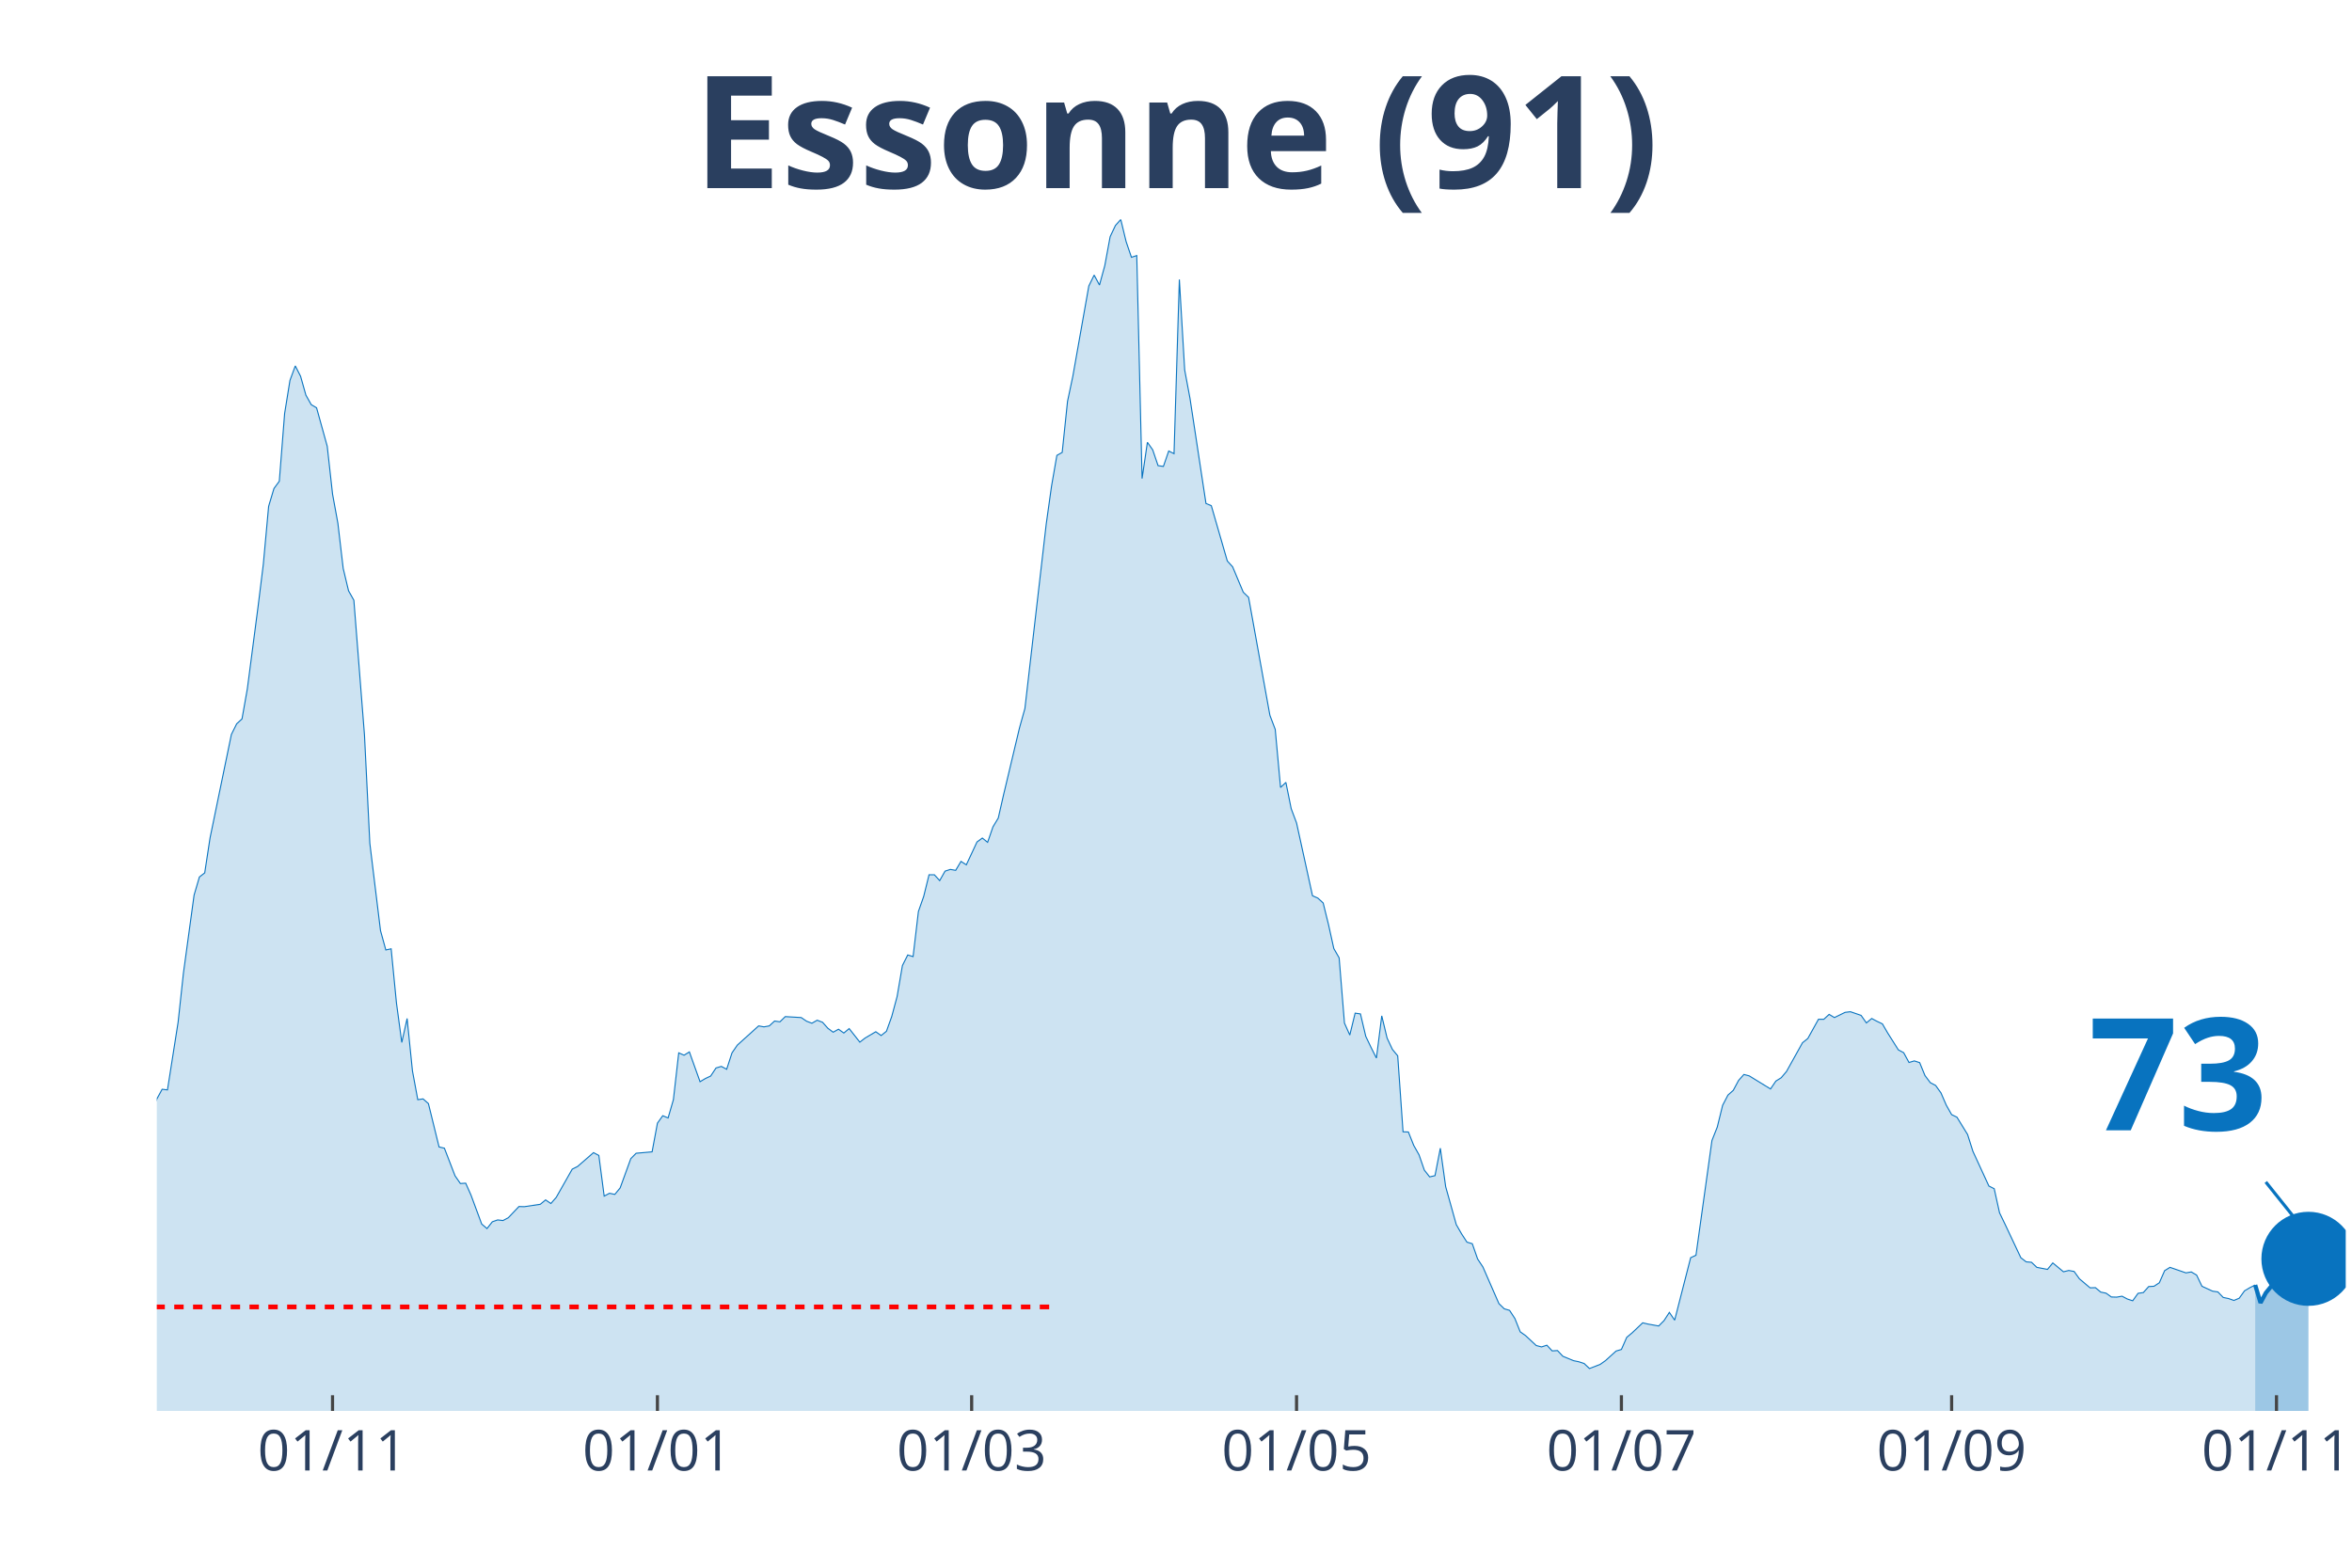
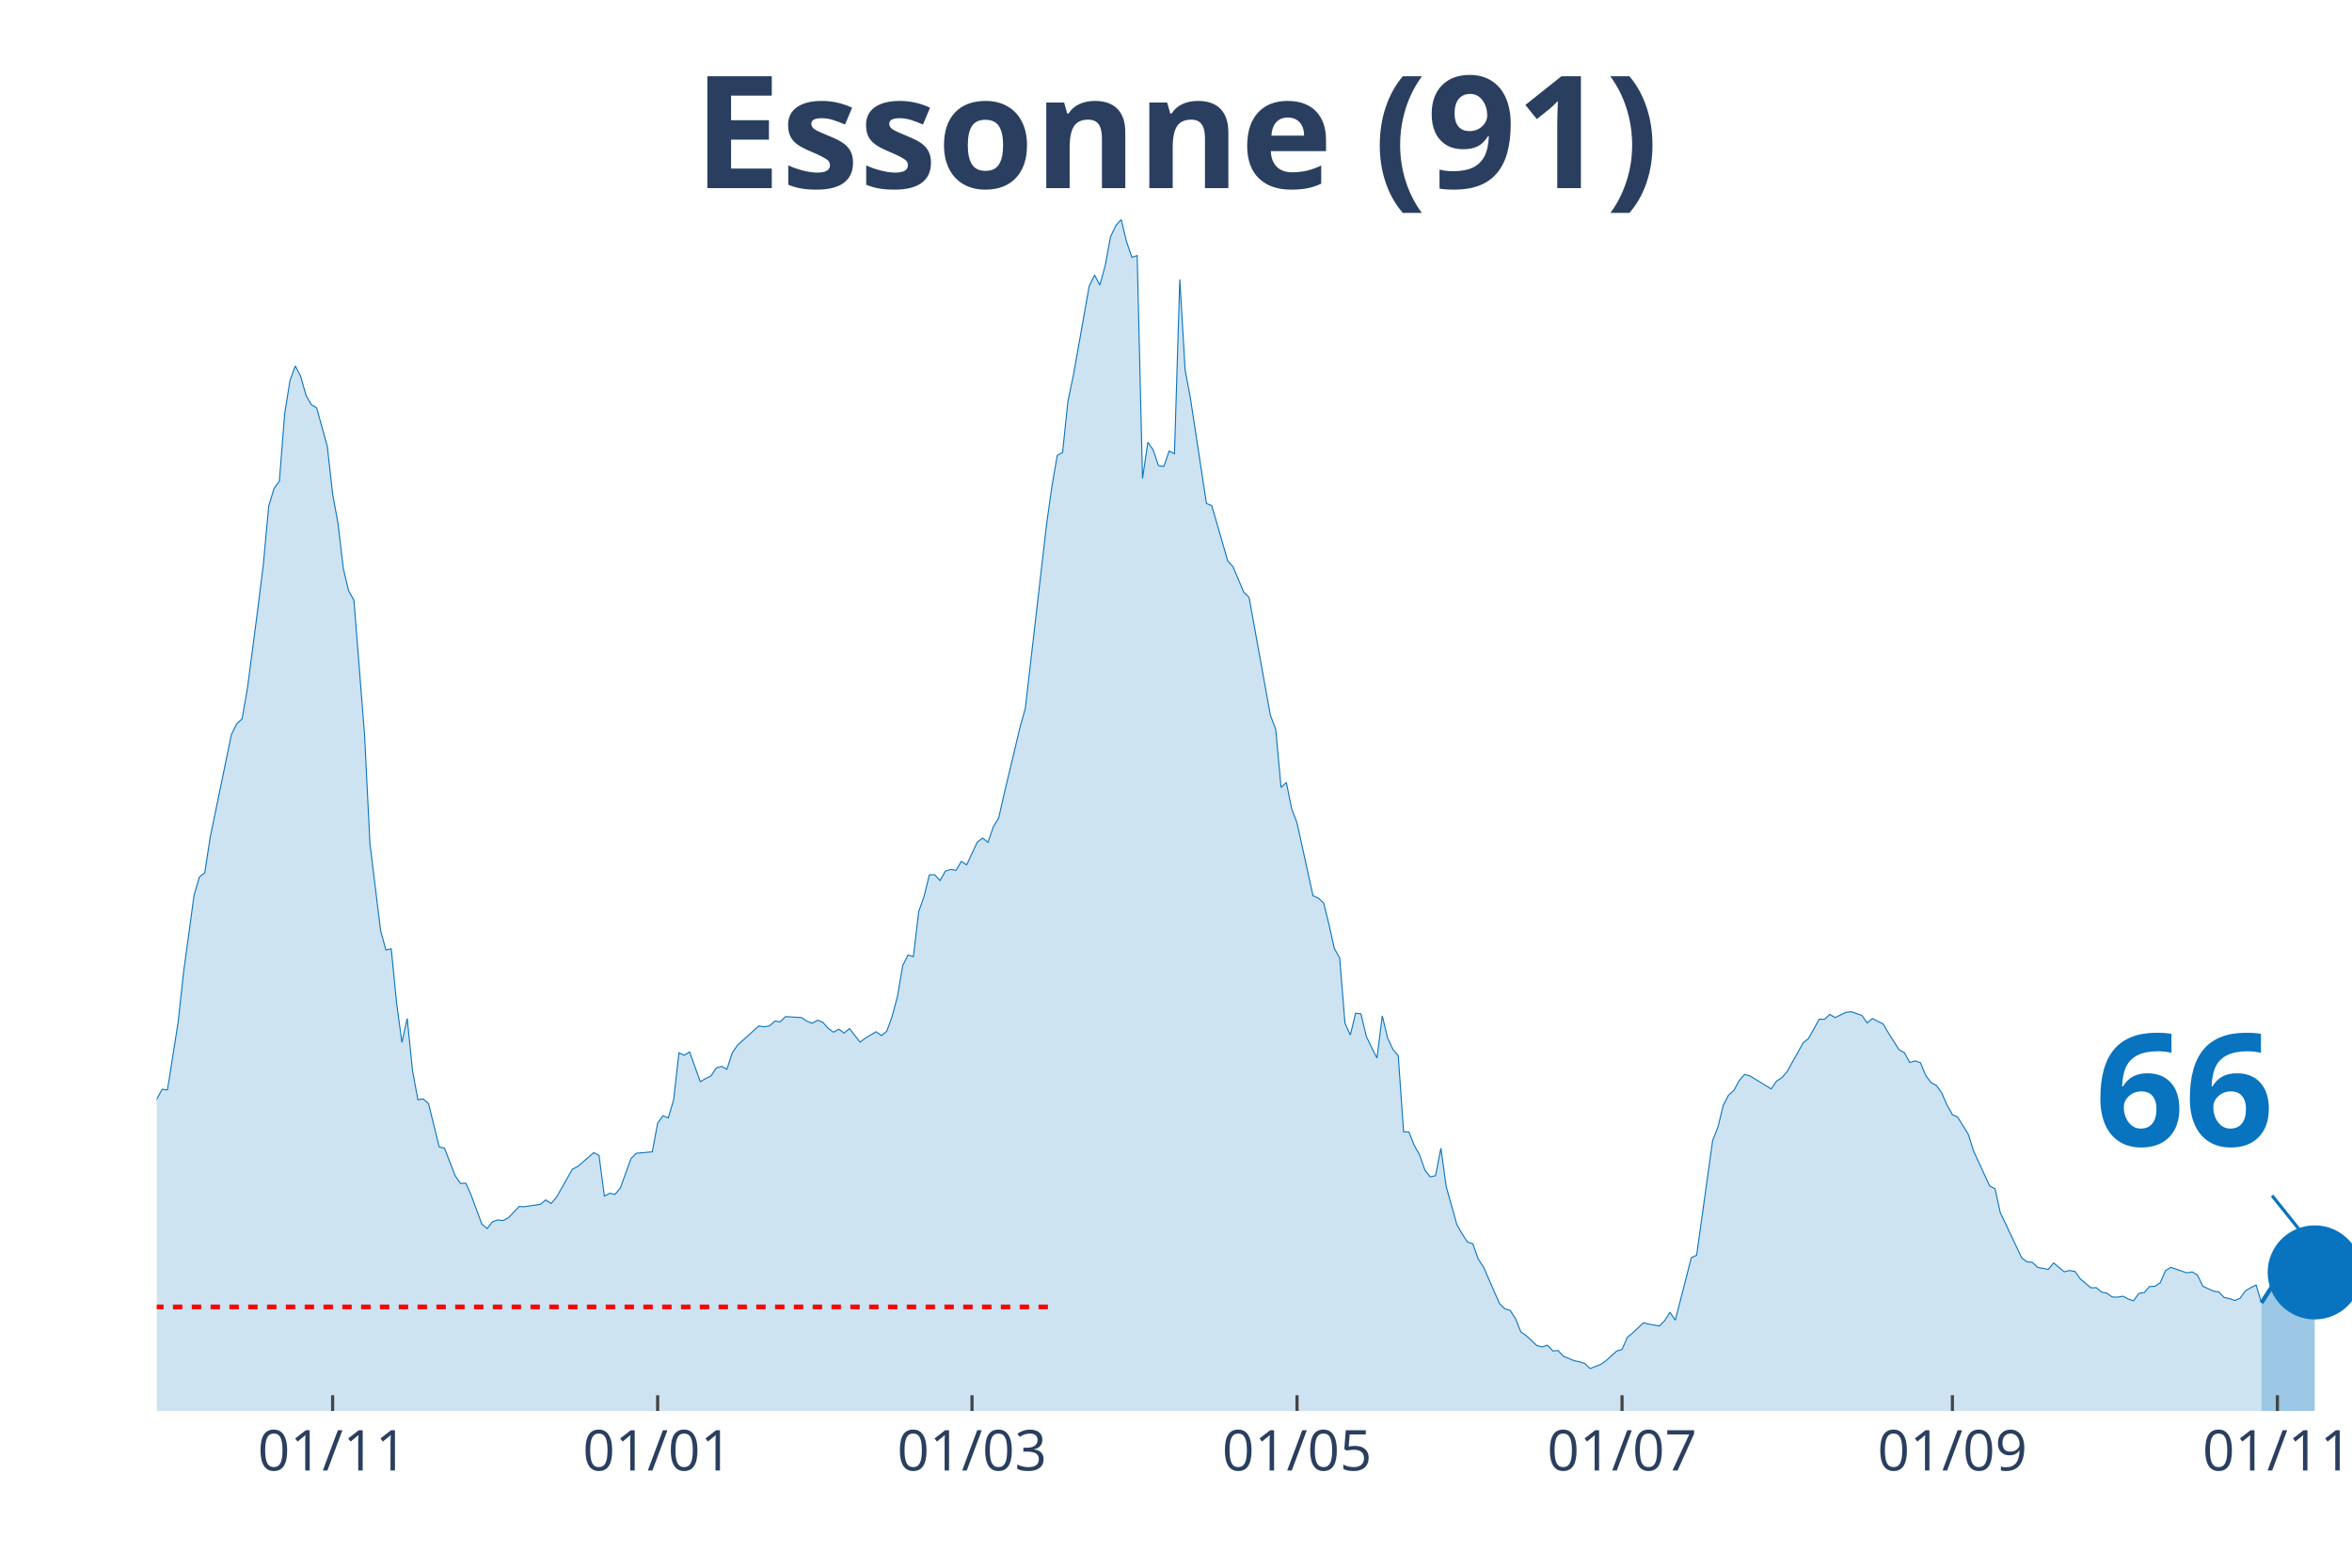
<svg xmlns="http://www.w3.org/2000/svg" class="main-svg" width="1125" height="750" style="" viewBox="0 0 750 500">
  <rect x="0" y="0" width="750" height="500" style="fill: rgb(0, 0, 0); fill-opacity: 0;" />
-   <defs id="defs-d5ba9f">
+   <defs id="defs-bd1190">
    <g class="clips">
-       <clipPath id="clipd5ba9fxyplot" class="plotclip">
-         <rect width="698" height="380" />
+       <clipPath id="clipbd1190xyplot" class="plotclip">
+         <rect width="700" height="380" />
      </clipPath>
-       <clipPath class="axesclip" id="clipd5ba9fx">
-         <rect x="50" y="0" width="698" height="500" />
+       <clipPath class="axesclip" id="clipbd1190x">
+         <rect x="50" y="0" width="700" height="500" />
      </clipPath>
-       <clipPath class="axesclip" id="clipd5ba9fy">
+       <clipPath class="axesclip" id="clipbd1190y">
        <rect x="0" y="70" width="750" height="380" />
      </clipPath>
-       <clipPath class="axesclip" id="clipd5ba9fxy">
-         <rect x="50" y="70" width="698" height="380" />
+       <clipPath class="axesclip" id="clipbd1190xy">
+         <rect x="50" y="70" width="700" height="380" />
      </clipPath>
    </g>
    <g class="gradients" />
  </defs>
  <g class="bglayer">
-     <rect class="bg" x="50" y="70" width="698" height="380" style="fill: rgb(0, 0, 0); fill-opacity: 0; stroke-width: 0;" />
+     <rect class="bg" x="50" y="70" width="700" height="380" style="fill: rgb(0, 0, 0); fill-opacity: 0; stroke-width: 0;" />
  </g>
  <g class="layer-below">
    <g class="imagelayer" />
    <g class="shapelayer" />
  </g>
  <g class="cartesianlayer">
    <g class="subplot xy">
      <g class="layer-subplot">
        <g class="shapelayer" />
        <g class="imagelayer" />
      </g>
      <g class="gridlayer">
        <g class="x">
-           <path class="xgrid crisp" transform="translate(106.04,0)" d="M0,70v380" style="stroke: rgb(255, 255, 255); stroke-opacity: 1; stroke-width: 1px;" />
-           <path class="xgrid crisp" transform="translate(209.64,0)" d="M0,70v380" style="stroke: rgb(255, 255, 255); stroke-opacity: 1; stroke-width: 1px;" />
-           <path class="xgrid crisp" transform="translate(309.84,0)" d="M0,70v380" style="stroke: rgb(255, 255, 255); stroke-opacity: 1; stroke-width: 1px;" />
-           <path class="xgrid crisp" transform="translate(413.44,0)" d="M0,70v380" style="stroke: rgb(255, 255, 255); stroke-opacity: 1; stroke-width: 1px;" />
-           <path class="xgrid crisp" transform="translate(517.03,0)" d="M0,70v380" style="stroke: rgb(255, 255, 255); stroke-opacity: 1; stroke-width: 1px;" />
-           <path class="xgrid crisp" transform="translate(622.33,0)" d="M0,70v380" style="stroke: rgb(255, 255, 255); stroke-opacity: 1; stroke-width: 1px;" />
-           <path class="xgrid crisp" transform="translate(725.92,0)" d="M0,70v380" style="stroke: rgb(255, 255, 255); stroke-opacity: 1; stroke-width: 1px;" />
+           <path class="xgrid crisp" transform="translate(106.07,0)" d="M0,70v380" style="stroke: rgb(255, 255, 255); stroke-opacity: 1; stroke-width: 1px;" />
+           <path class="xgrid crisp" transform="translate(209.71,0)" d="M0,70v380" style="stroke: rgb(255, 255, 255); stroke-opacity: 1; stroke-width: 1px;" />
+           <path class="xgrid crisp" transform="translate(309.95,0)" d="M0,70v380" style="stroke: rgb(255, 255, 255); stroke-opacity: 1; stroke-width: 1px;" />
+           <path class="xgrid crisp" transform="translate(413.59,0)" d="M0,70v380" style="stroke: rgb(255, 255, 255); stroke-opacity: 1; stroke-width: 1px;" />
+           <path class="xgrid crisp" transform="translate(517.23,0)" d="M0,70v380" style="stroke: rgb(255, 255, 255); stroke-opacity: 1; stroke-width: 1px;" />
+           <path class="xgrid crisp" transform="translate(622.57,0)" d="M0,70v380" style="stroke: rgb(255, 255, 255); stroke-opacity: 1; stroke-width: 1px;" />
+           <path class="xgrid crisp" transform="translate(726.21,0)" d="M0,70v380" style="stroke: rgb(255, 255, 255); stroke-opacity: 1; stroke-width: 1px;" />
        </g>
        <g class="y" />
      </g>
      <g class="zerolinelayer" />
      <path class="xlines-below" />
      <path class="ylines-below" />
      <g class="overlines-below" />
      <g class="xaxislayer-below" />
      <g class="yaxislayer-below" />
      <g class="overaxes-below" />
-       <g class="plot" transform="translate(50, 70)" clip-path="url('#clipd5ba9fxyplot')">
+       <g class="plot" transform="translate(50, 70)" clip-path="url('#clipbd1190xyplot')">
        <g class="scatterlayer mlayer">
-           <g class="trace scatter trace7a4dd5" style="stroke-miterlimit: 2;">
+           <g class="trace scatter trace85b60d" style="stroke-miterlimit: 2;">
            <g class="fills">
              <g>
-                 <path class="js-fill" d="M669.13,380L-230.97,380L-230.97,371.56L-217.38,376.18L-215.68,375.58L-202.1,376.63L-200.4,375.93L-156.24,376.53L-154.55,374.22L-134.17,375.78L-132.47,375.38L-125.67,373.26L-123.98,371.46L-101.9,364.82L-100.2,363.31L-88.31,358.89L-86.61,358.08L-83.22,355.82L-81.52,356.02L-76.42,354.67L-74.73,352.81L-67.93,350.95L-66.23,347.08L-57.74,334.36L-56.04,334.36L-47.55,325.66L-45.85,324.91L-44.16,325.01L-42.46,323.15L-39.06,320.13L-37.36,316.01L-35.66,313.5L-33.97,313.8L-32.27,313.5L-30.57,311.34L-27.17,307.82L-25.47,308.78L-22.08,303.85L-20.38,303.95L-15.28,290.13L-13.59,287.26L-11.89,289.37L-10.19,288.72L-8.49,288.72L-6.79,290.58L-5.09,289.93L-3.4,292.64L-1.7,288.87L0,280.53L1.7,277.41L3.4,277.61L6.79,256.05L8.49,240.37L11.89,215.48L13.59,209.7L15.28,208.4L16.98,197.24L23.78,164.26L25.47,160.85L27.17,159.29L28.87,149.69L32.27,123.65L33.97,109.93L35.66,91.48L37.36,85.8L39.06,83.49L40.76,61.88L42.46,51.32L44.16,46.7L45.85,50.01L47.55,56.04L49.25,59.06L50.95,60.07L54.35,72.33L56.04,87.56L57.74,96.86L59.44,111.29L61.14,118.42L62.84,121.44L66.23,164.52L67.93,198.95L71.33,226.79L73.03,232.98L74.73,232.62L76.42,249.87L78.12,262.48L79.82,254.84L81.52,271.53L83.22,280.73L84.91,280.48L86.61,281.98L90.01,295.81L91.71,296.21L95.1,305.01L96.8,307.47L98.5,307.37L100.2,311.19L103.6,320.39L105.29,321.84L106.99,319.68L108.69,319.08L110.39,319.28L112.09,318.38L115.48,314.81L117.18,314.86L122.28,314.1L123.98,312.7L125.67,313.85L127.37,311.89L132.47,302.89L134.17,302.04L139.26,297.62L140.96,298.52L142.66,311.49L144.36,310.58L146.05,310.94L147.75,308.88L151.15,299.53L152.85,297.82L157.94,297.37L159.64,288.22L161.34,285.85L163.04,286.56L164.73,280.73L166.43,265.8L168.13,266.55L169.83,265.5L173.23,275L174.92,273.99L176.62,273.19L178.32,270.62L180.02,270.12L181.72,271.03L183.42,265.8L185.11,263.34L191.91,257.2L193.61,257.51L195.3,257.2L197,255.65L198.7,255.9L200.4,254.24L205.49,254.54L207.19,255.7L208.89,256.35L210.59,255.39L212.29,256.05L213.99,257.96L215.68,259.21L217.38,258.26L219.08,259.47L220.78,258.06L224.18,262.38L225.87,261.07L229.27,259.06L230.97,260.27L232.67,258.91L234.36,254.19L236.06,247.85L237.76,237.95L239.46,234.58L241.16,235.09L242.86,220.71L244.55,215.89L246.25,209L247.95,209L249.65,210.86L251.35,207.84L253.05,207.29L254.74,207.59L256.44,204.73L258.14,205.83L261.54,198.54L263.24,197.29L264.93,198.65L266.63,193.72L268.33,190.9L270.03,183.42L275.12,162.05L276.82,155.97L283.62,97.11L285.31,85.05L287.01,75.25L288.71,74.29L290.41,58.01L292.11,49.96L297.2,21.21L298.9,17.74L300.6,20.91L302.3,14.68L304,5.48L305.69,1.91L307.39,0L309.09,7.04L310.79,12.06L312.49,11.51L314.18,82.63L315.88,71.07L317.58,73.49L319.28,78.51L320.98,78.76L322.68,73.84L324.37,74.69L326.07,19.15L327.77,48L329.47,57.1L334.56,90.58L336.26,91.28L341.36,108.92L343.06,110.78L346.45,118.88L348.15,120.53L354.94,158.13L356.64,162.61L358.34,181.15L360.04,179.54L361.74,187.94L363.44,192.46L368.53,215.69L370.23,216.44L371.93,218L373.63,224.88L375.32,232.52L377.02,235.49L378.72,256.3L380.42,260.12L382.12,253.13L383.82,253.38L385.51,260.52L387.21,264.09L388.91,267.46L390.61,253.99L392.31,261.07L394,264.69L395.7,266.75L397.4,290.98L399.1,291.03L400.8,295.3L402.5,298.32L404.19,303.2L405.89,305.36L407.59,304.96L409.29,296.21L410.99,308.47L414.38,320.59L416.08,323.55L417.78,326.17L419.48,326.67L421.18,331.54L422.88,334.11L427.97,345.77L429.67,347.43L431.37,347.93L433.07,350.54L434.76,354.77L436.46,355.97L439.86,359.14L441.56,359.59L443.26,359.04L444.95,360.85L446.65,360.75L448.35,362.56L451.75,363.97L453.45,364.32L455.14,364.87L456.84,366.48L460.24,365.17L461.94,363.97L465.33,360.9L467.03,360.4L468.73,356.53L470.43,355.12L473.82,351.9L475.52,352.3L478.92,352.91L480.62,351.2L482.32,348.58L484.01,351.05L489.11,331.14L490.81,330.34L495.9,293.75L497.6,289.47L499.3,282.54L501,279.27L502.7,277.76L504.39,274.6L506.09,272.69L507.79,273.14L514.58,277.31L516.28,274.8L517.98,273.74L519.68,271.73L524.77,262.58L526.47,261.22L529.87,255.09L531.57,255.09L533.27,253.53L534.96,254.54L538.36,252.88L540.06,252.68L543.45,253.84L545.15,256.25L546.85,254.84L548.55,255.75L550.25,256.55L551.95,259.47L555.34,264.84L557.04,265.75L558.74,268.87L560.44,268.36L562.14,268.92L563.83,273.04L565.53,275.3L567.23,276.2L568.93,278.57L570.63,282.49L572.33,285.5L574.02,286.31L577.42,291.84L579.12,297.21L584.21,308.27L585.91,309.13L587.61,316.82L589.31,320.34L594.4,331.14L596.1,332.45L597.8,332.6L599.5,334.21L602.9,334.86L604.59,332.8L607.99,335.62L609.69,335.21L611.39,335.52L613.09,337.88L616.48,340.74L618.18,340.69L619.88,342.1L621.58,342.45L623.27,343.66L624.97,343.71L626.67,343.41L628.37,344.31L630.07,344.87L631.77,342.5L633.46,342.25L635.16,340.34L636.86,340.24L638.56,339.13L640.26,335.26L641.96,334.21L647.05,335.97L648.75,335.67L650.45,336.67L652.15,340.24L655.54,341.8L657.24,342.05L658.94,343.81L660.64,344.16L662.34,344.76L664.03,344.06L665.73,341.7L667.43,340.69L669.13,339.84" style="fill: rgb(8, 115, 191); fill-opacity: 0.2; stroke-width: 0;" />
+                 <path class="js-fill" d="M671.12,380L-231.07,380L-231.07,371.56L-217.48,376.18L-215.78,375.58L-202.18,376.63L-200.49,375.93L-156.31,376.53L-154.61,374.22L-134.22,375.78L-132.52,375.38L-125.73,373.26L-124.03,371.46L-101.94,364.82L-100.24,363.31L-88.35,358.89L-86.65,358.08L-83.25,355.82L-81.55,356.02L-76.46,354.67L-74.76,352.81L-67.96,350.95L-66.26,347.08L-57.77,334.36L-56.07,334.36L-47.57,325.66L-45.87,324.91L-44.17,325.01L-42.48,323.15L-39.08,320.13L-37.38,316.01L-35.68,313.5L-33.98,313.8L-32.28,313.5L-30.58,311.34L-27.18,307.82L-25.49,308.78L-22.09,303.85L-20.39,303.95L-15.29,290.13L-13.59,287.26L-11.89,289.37L-10.19,288.72L-8.5,288.72L-6.8,290.58L-5.1,289.93L-3.4,292.64L-1.7,288.87L0,280.53L1.7,277.41L3.4,277.61L6.8,256.05L8.5,240.37L11.89,215.48L13.59,209.7L15.29,208.4L16.99,197.24L23.79,164.26L25.49,160.85L27.18,159.29L28.88,149.69L32.28,123.65L33.98,109.93L35.68,91.48L37.38,85.8L39.08,83.49L40.78,61.88L42.48,51.32L44.17,46.7L45.87,50.01L47.57,56.04L49.27,59.06L50.97,60.07L54.37,72.33L56.07,87.56L57.77,96.86L59.47,111.29L61.17,118.42L62.86,121.44L66.26,164.52L67.96,198.95L71.36,226.79L73.06,232.98L74.76,232.62L76.46,249.87L78.16,262.48L79.85,254.84L81.55,271.53L83.25,280.73L84.95,280.48L86.65,281.98L90.05,295.81L91.75,296.21L95.15,305.01L96.84,307.47L98.54,307.37L100.24,311.19L103.64,320.39L105.34,321.84L107.04,319.68L108.74,319.08L110.44,319.28L112.14,318.38L115.53,314.81L117.23,314.86L122.33,314.1L124.03,312.7L125.73,313.85L127.43,311.89L132.52,302.89L134.22,302.04L139.32,297.62L141.02,298.52L142.72,311.49L144.42,310.58L146.12,310.94L147.82,308.88L151.21,299.53L152.91,297.82L158.01,297.37L159.71,288.22L161.41,285.85L163.11,286.56L164.81,280.73L166.5,265.8L168.2,266.55L169.9,265.5L173.3,275L175,273.99L176.7,273.19L178.4,270.62L180.1,270.12L181.8,271.03L183.5,265.8L185.19,263.34L191.99,257.2L193.69,257.51L195.39,257.2L197.09,255.65L198.79,255.9L200.49,254.24L205.58,254.54L207.28,255.7L208.98,256.35L210.68,255.39L212.38,256.05L214.08,257.96L215.78,259.21L217.48,258.26L219.17,259.47L220.87,258.06L224.27,262.38L225.97,261.07L229.37,259.06L231.07,260.27L232.77,258.91L234.47,254.19L236.17,247.85L237.86,237.95L239.56,234.58L241.26,235.09L242.96,220.71L244.66,215.89L246.36,209L248.06,209L249.76,210.86L251.46,207.84L253.16,207.29L254.85,207.59L256.55,204.73L258.25,205.83L261.65,198.54L263.35,197.29L265.05,198.65L266.75,193.72L268.45,190.9L270.15,183.42L275.24,162.05L276.94,155.97L283.74,97.11L285.44,85.05L287.14,75.25L288.83,74.29L290.53,58.01L292.23,49.96L297.33,21.21L299.03,17.74L300.73,20.91L302.43,14.68L304.13,5.48L305.83,1.91L307.52,0L309.22,7.04L310.92,12.06L312.62,11.51L314.32,82.63L316.02,71.07L317.72,73.49L319.42,78.51L321.12,78.76L322.82,73.84L324.51,74.69L326.21,19.15L327.91,48L329.61,57.1L334.71,90.58L336.41,91.28L341.5,108.92L343.2,110.78L346.6,118.88L348.3,120.53L355.1,158.13L356.8,162.61L358.5,181.15L360.19,179.54L361.89,187.94L363.59,192.46L368.69,215.69L370.39,216.44L372.09,218L373.79,224.88L375.49,232.52L377.18,235.49L378.88,256.3L380.58,260.12L382.28,253.13L383.98,253.38L385.68,260.52L387.38,264.09L389.08,267.46L390.78,253.99L392.48,261.07L394.17,264.69L395.87,266.75L397.57,290.98L399.27,291.03L400.97,295.3L402.67,298.32L404.37,303.2L406.07,305.36L407.77,304.96L409.47,296.21L411.17,308.47L414.56,320.59L416.26,323.55L417.96,326.17L419.66,326.67L421.36,331.54L423.06,334.11L428.16,345.77L429.85,347.43L431.55,347.93L433.25,350.54L434.95,354.77L436.65,355.97L440.05,359.14L441.75,359.59L443.45,359.04L445.15,360.85L446.84,360.75L448.54,362.56L451.94,363.97L453.64,364.32L455.34,364.87L457.04,366.48L460.44,365.17L462.14,363.97L465.53,360.9L467.23,360.4L468.93,356.53L470.63,355.12L474.03,351.9L475.73,352.3L479.13,352.91L480.83,351.2L482.52,348.58L484.22,351.05L489.32,331.14L491.02,330.34L496.12,293.75L497.82,289.47L499.51,282.54L501.21,279.27L502.91,277.76L504.61,274.6L506.31,272.69L508.01,273.14L514.81,277.31L516.5,274.8L518.2,273.74L519.9,271.73L525,262.58L526.7,261.22L530.1,255.09L531.8,255.09L533.5,253.53L535.19,254.54L538.59,252.88L540.29,252.68L543.69,253.84L545.39,256.25L547.09,254.84L548.79,255.75L550.49,256.55L552.18,259.47L555.58,264.84L557.28,265.75L558.98,268.87L560.68,268.36L562.38,268.92L564.08,273.04L565.78,275.3L567.48,276.2L569.17,278.57L570.87,282.49L572.57,285.5L574.27,286.31L577.67,291.84L579.37,297.21L584.47,308.27L586.17,309.13L587.86,316.82L589.56,320.34L594.66,331.14L596.36,332.45L598.06,332.6L599.76,334.21L603.16,334.86L604.85,332.8L608.25,335.62L609.95,335.21L611.65,335.52L613.35,337.88L616.75,340.74L618.45,340.69L620.15,342.1L621.84,342.45L623.54,343.66L625.24,343.71L626.94,343.41L628.64,344.31L630.34,344.87L632.04,342.5L633.74,342.25L635.44,340.34L637.14,340.24L638.83,339.13L640.53,335.26L642.23,334.21L647.33,335.97L649.03,335.67L650.73,336.67L652.43,340.24L655.83,341.8L657.52,342.05L659.22,343.81L660.92,344.16L662.62,344.76L664.32,344.06L666.02,341.7L667.72,340.69L669.42,339.84L671.12,345.52" style="fill: rgb(8, 115, 191); fill-opacity: 0.2; stroke-width: 0;" />
              </g>
            </g>
            <g class="errorbars" />
            <g class="lines">
-               <path class="js-line" d="M-230.97,371.56L-217.38,376.18L-215.68,375.58L-202.1,376.63L-200.4,375.93L-156.24,376.53L-154.55,374.22L-134.17,375.78L-132.47,375.38L-125.67,373.26L-123.98,371.46L-101.9,364.82L-100.2,363.31L-88.31,358.89L-86.61,358.08L-83.22,355.82L-81.52,356.02L-76.42,354.67L-74.73,352.81L-67.93,350.95L-66.23,347.08L-57.74,334.36L-56.04,334.36L-47.55,325.66L-45.85,324.91L-44.16,325.01L-42.46,323.15L-39.06,320.13L-37.36,316.01L-35.66,313.5L-33.97,313.8L-32.27,313.5L-30.57,311.34L-27.17,307.82L-25.47,308.78L-22.08,303.85L-20.38,303.95L-15.28,290.13L-13.59,287.26L-11.89,289.37L-10.19,288.72L-8.49,288.72L-6.79,290.58L-5.09,289.93L-3.4,292.64L-1.7,288.87L0,280.53L1.7,277.41L3.4,277.61L6.79,256.05L8.49,240.37L11.89,215.48L13.59,209.7L15.28,208.4L16.98,197.24L23.78,164.26L25.47,160.85L27.17,159.29L28.87,149.69L32.27,123.65L33.97,109.93L35.66,91.48L37.36,85.8L39.06,83.49L40.76,61.88L42.46,51.32L44.16,46.7L45.85,50.01L47.55,56.04L49.25,59.06L50.95,60.07L54.35,72.33L56.04,87.56L57.74,96.86L59.44,111.29L61.14,118.42L62.84,121.44L66.23,164.52L67.93,198.95L71.33,226.79L73.03,232.98L74.73,232.62L76.42,249.87L78.12,262.48L79.82,254.84L81.52,271.53L83.22,280.73L84.91,280.48L86.61,281.98L90.01,295.81L91.71,296.21L95.1,305.01L96.8,307.47L98.5,307.37L100.2,311.19L103.6,320.39L105.29,321.84L106.99,319.68L108.69,319.08L110.39,319.28L112.09,318.38L115.48,314.81L117.18,314.86L122.28,314.1L123.98,312.7L125.67,313.85L127.37,311.89L132.47,302.89L134.17,302.04L139.26,297.62L140.96,298.52L142.66,311.49L144.36,310.58L146.05,310.94L147.75,308.88L151.15,299.53L152.85,297.82L157.94,297.37L159.64,288.22L161.34,285.85L163.04,286.56L164.73,280.73L166.43,265.8L168.13,266.55L169.83,265.5L173.23,275L174.92,273.99L176.62,273.19L178.32,270.62L180.02,270.12L181.72,271.03L183.42,265.8L185.11,263.34L191.91,257.2L193.61,257.51L195.3,257.2L197,255.65L198.7,255.9L200.4,254.24L205.49,254.54L207.19,255.7L208.89,256.35L210.59,255.39L212.29,256.05L213.99,257.96L215.68,259.21L217.38,258.26L219.08,259.47L220.78,258.06L224.18,262.38L225.87,261.07L229.27,259.06L230.97,260.27L232.67,258.91L234.36,254.19L236.06,247.85L237.76,237.95L239.46,234.58L241.16,235.09L242.86,220.71L244.55,215.89L246.25,209L247.95,209L249.65,210.86L251.35,207.84L253.05,207.29L254.74,207.59L256.44,204.73L258.14,205.83L261.54,198.54L263.24,197.29L264.93,198.65L266.63,193.72L268.33,190.9L270.03,183.42L275.12,162.05L276.82,155.97L283.62,97.11L285.31,85.05L287.01,75.25L288.71,74.29L290.41,58.01L292.11,49.96L297.2,21.21L298.9,17.74L300.6,20.91L302.3,14.68L304,5.48L305.69,1.91L307.39,0L309.09,7.04L310.79,12.06L312.49,11.51L314.18,82.63L315.88,71.07L317.58,73.49L319.28,78.51L320.98,78.76L322.68,73.84L324.37,74.69L326.07,19.15L327.77,48L329.47,57.1L334.56,90.58L336.26,91.28L341.36,108.92L343.06,110.78L346.45,118.88L348.15,120.53L354.94,158.13L356.64,162.61L358.34,181.15L360.04,179.54L361.74,187.94L363.44,192.46L368.53,215.69L370.23,216.44L371.93,218L373.63,224.88L375.32,232.52L377.02,235.49L378.72,256.3L380.42,260.12L382.12,253.13L383.82,253.38L385.51,260.52L387.21,264.09L388.91,267.46L390.61,253.99L392.31,261.07L394,264.69L395.7,266.75L397.4,290.98L399.1,291.03L400.8,295.3L402.5,298.32L404.19,303.2L405.89,305.36L407.59,304.96L409.29,296.21L410.99,308.47L414.38,320.59L416.08,323.55L417.78,326.17L419.48,326.67L421.18,331.54L422.88,334.11L427.97,345.77L429.67,347.43L431.37,347.93L433.07,350.54L434.76,354.77L436.46,355.97L439.86,359.14L441.56,359.59L443.26,359.04L444.95,360.85L446.65,360.75L448.35,362.56L451.75,363.97L453.45,364.32L455.14,364.87L456.84,366.48L460.24,365.17L461.94,363.97L465.33,360.9L467.03,360.4L468.73,356.53L470.43,355.12L473.82,351.9L475.52,352.3L478.92,352.91L480.62,351.2L482.32,348.58L484.01,351.05L489.11,331.14L490.81,330.34L495.9,293.75L497.6,289.47L499.3,282.54L501,279.27L502.7,277.76L504.39,274.6L506.09,272.69L507.79,273.14L514.58,277.31L516.28,274.8L517.98,273.74L519.68,271.73L524.77,262.58L526.47,261.22L529.87,255.09L531.57,255.09L533.27,253.53L534.96,254.54L538.36,252.88L540.06,252.68L543.45,253.84L545.15,256.25L546.85,254.84L548.55,255.75L550.25,256.55L551.95,259.47L555.34,264.84L557.04,265.75L558.74,268.87L560.44,268.36L562.14,268.92L563.83,273.04L565.53,275.3L567.23,276.2L568.93,278.57L570.63,282.49L572.33,285.5L574.02,286.31L577.42,291.84L579.12,297.21L584.21,308.27L585.91,309.13L587.61,316.82L589.31,320.34L594.4,331.14L596.1,332.45L597.8,332.6L599.5,334.21L602.9,334.86L604.59,332.8L607.99,335.62L609.69,335.21L611.39,335.52L613.09,337.88L616.48,340.74L618.18,340.69L619.88,342.1L621.58,342.45L623.27,343.66L624.97,343.71L626.67,343.41L628.37,344.31L630.07,344.87L631.77,342.5L633.46,342.25L635.16,340.34L636.86,340.24L638.56,339.13L640.26,335.26L641.96,334.21L647.05,335.97L648.75,335.67L650.45,336.67L652.15,340.24L655.54,341.8L657.24,342.05L658.94,343.81L660.64,344.16L662.34,344.76L664.03,344.06L665.73,341.7L667.43,340.69L669.13,339.84" style="vector-effect: non-scaling-stroke; fill: none; stroke: rgb(8, 115, 191); stroke-opacity: 1; stroke-width: 0.5px; opacity: 1;" />
+               <path class="js-line" d="M-231.07,371.56L-217.48,376.18L-215.78,375.58L-202.18,376.63L-200.49,375.93L-156.31,376.53L-154.61,374.22L-134.22,375.78L-132.52,375.38L-125.73,373.26L-124.03,371.46L-101.94,364.82L-100.24,363.31L-88.35,358.89L-86.65,358.08L-83.25,355.82L-81.55,356.02L-76.46,354.67L-74.76,352.81L-67.96,350.95L-66.26,347.08L-57.77,334.36L-56.07,334.36L-47.57,325.66L-45.87,324.91L-44.17,325.01L-42.48,323.15L-39.08,320.13L-37.38,316.01L-35.68,313.5L-33.98,313.8L-32.28,313.5L-30.58,311.34L-27.18,307.82L-25.49,308.78L-22.09,303.85L-20.39,303.95L-15.29,290.13L-13.59,287.26L-11.89,289.37L-10.19,288.72L-8.5,288.72L-6.8,290.58L-5.1,289.93L-3.4,292.64L-1.7,288.87L0,280.53L1.7,277.41L3.4,277.61L6.8,256.05L8.5,240.37L11.89,215.48L13.59,209.7L15.29,208.4L16.99,197.24L23.79,164.26L25.49,160.85L27.18,159.29L28.88,149.69L32.28,123.65L33.98,109.93L35.68,91.48L37.38,85.8L39.08,83.49L40.78,61.88L42.48,51.32L44.17,46.7L45.87,50.01L47.57,56.04L49.27,59.06L50.97,60.07L54.37,72.33L56.07,87.56L57.77,96.86L59.47,111.29L61.17,118.42L62.86,121.44L66.26,164.52L67.96,198.95L71.36,226.79L73.06,232.98L74.76,232.62L76.46,249.87L78.16,262.48L79.85,254.84L81.55,271.53L83.25,280.73L84.95,280.48L86.65,281.98L90.05,295.81L91.75,296.21L95.15,305.01L96.84,307.47L98.54,307.37L100.24,311.19L103.64,320.39L105.34,321.84L107.04,319.68L108.74,319.08L110.44,319.28L112.14,318.38L115.53,314.81L117.23,314.86L122.33,314.1L124.03,312.7L125.73,313.85L127.43,311.89L132.52,302.89L134.22,302.04L139.32,297.62L141.02,298.52L142.72,311.49L144.42,310.58L146.12,310.94L147.82,308.88L151.21,299.53L152.91,297.82L158.01,297.37L159.71,288.22L161.41,285.85L163.11,286.56L164.81,280.73L166.5,265.8L168.2,266.55L169.9,265.5L173.3,275L175,273.99L176.7,273.19L178.4,270.62L180.1,270.12L181.8,271.03L183.5,265.8L185.19,263.34L191.99,257.2L193.69,257.51L195.39,257.2L197.09,255.65L198.79,255.9L200.49,254.24L205.58,254.54L207.28,255.7L208.98,256.35L210.68,255.39L212.38,256.05L214.08,257.96L215.78,259.21L217.48,258.26L219.17,259.47L220.87,258.06L224.27,262.38L225.97,261.07L229.37,259.06L231.07,260.27L232.77,258.91L234.47,254.19L236.17,247.85L237.86,237.95L239.56,234.58L241.26,235.09L242.96,220.71L244.66,215.89L246.36,209L248.06,209L249.76,210.86L251.46,207.84L253.16,207.29L254.85,207.59L256.55,204.73L258.25,205.83L261.65,198.54L263.35,197.29L265.05,198.65L266.75,193.72L268.45,190.9L270.15,183.42L275.24,162.05L276.94,155.97L283.74,97.11L285.44,85.05L287.14,75.25L288.83,74.29L290.53,58.01L292.23,49.96L297.33,21.21L299.03,17.74L300.73,20.91L302.43,14.68L304.13,5.48L305.83,1.91L307.52,0L309.22,7.04L310.92,12.06L312.62,11.51L314.32,82.63L316.02,71.07L317.72,73.49L319.42,78.51L321.12,78.76L322.82,73.84L324.51,74.69L326.21,19.15L327.91,48L329.61,57.1L334.71,90.58L336.41,91.28L341.5,108.92L343.2,110.78L346.6,118.88L348.3,120.53L355.1,158.13L356.8,162.61L358.5,181.15L360.19,179.54L361.89,187.94L363.59,192.46L368.69,215.69L370.39,216.44L372.09,218L373.79,224.88L375.49,232.52L377.18,235.49L378.88,256.3L380.58,260.12L382.28,253.13L383.98,253.38L385.68,260.52L387.38,264.09L389.08,267.46L390.78,253.99L392.48,261.07L394.17,264.69L395.87,266.75L397.57,290.98L399.27,291.03L400.97,295.3L402.67,298.32L404.37,303.2L406.07,305.36L407.77,304.96L409.47,296.21L411.17,308.47L414.56,320.59L416.26,323.55L417.96,326.17L419.66,326.67L421.36,331.54L423.06,334.11L428.16,345.77L429.85,347.43L431.55,347.93L433.25,350.54L434.95,354.77L436.65,355.97L440.05,359.14L441.75,359.59L443.45,359.04L445.15,360.85L446.84,360.75L448.54,362.56L451.94,363.97L453.64,364.32L455.34,364.87L457.04,366.48L460.44,365.17L462.14,363.97L465.53,360.9L467.23,360.4L468.93,356.53L470.63,355.12L474.03,351.9L475.73,352.3L479.13,352.91L480.83,351.2L482.52,348.58L484.22,351.05L489.32,331.14L491.02,330.34L496.12,293.75L497.82,289.47L499.51,282.54L501.21,279.27L502.91,277.76L504.61,274.6L506.31,272.69L508.01,273.14L514.81,277.31L516.5,274.8L518.2,273.74L519.9,271.73L525,262.58L526.7,261.22L530.1,255.09L531.8,255.09L533.5,253.53L535.19,254.54L538.59,252.88L540.29,252.68L543.69,253.84L545.39,256.25L547.09,254.84L548.79,255.75L550.49,256.55L552.18,259.47L555.58,264.84L557.28,265.75L558.98,268.87L560.68,268.36L562.38,268.92L564.08,273.04L565.78,275.3L567.48,276.2L569.17,278.57L570.87,282.49L572.57,285.5L574.27,286.31L577.67,291.84L579.37,297.21L584.47,308.27L586.17,309.13L587.86,316.82L589.56,320.34L594.66,331.14L596.36,332.45L598.06,332.6L599.76,334.21L603.16,334.86L604.85,332.8L608.25,335.62L609.95,335.21L611.65,335.52L613.35,337.88L616.75,340.74L618.45,340.69L620.15,342.1L621.84,342.45L623.54,343.66L625.24,343.71L626.94,343.41L628.64,344.31L630.34,344.87L632.04,342.5L633.74,342.25L635.44,340.34L637.14,340.24L638.83,339.13L640.53,335.26L642.23,334.21L647.33,335.97L649.03,335.67L650.73,336.67L652.43,340.24L655.83,341.8L657.52,342.05L659.22,343.81L660.92,344.16L662.62,344.76L664.32,344.06L666.02,341.7L667.72,340.69L669.42,339.84L671.12,345.52" style="vector-effect: non-scaling-stroke; fill: none; stroke: rgb(8, 115, 191); stroke-opacity: 1; stroke-width: 0.5px; opacity: 1;" />
            </g>
            <g class="points" />
            <g class="text" />
          </g>
-           <g class="trace scatter tracea8813d" style="stroke-miterlimit: 2;">
+           <g class="trace scatter tracecb9848" style="stroke-miterlimit: 2;">
            <g class="fills">
              <g>
-                 <path class="js-fill" d="M686.11,380L669.13,380L669.13,339.84L670.83,345.52L672.53,342.35L674.22,340.29L675.92,340.39L677.62,339.74L679.32,338.23L681.02,338.33L682.72,330.04L684.41,331.49L686.11,331.49" style="fill: rgb(8, 115, 191); fill-opacity: 0.4; stroke-width: 0;" />
+                 <path class="js-fill" d="M688.11,380L671.12,380L671.12,345.52L674.51,340.29L676.21,340.34L677.91,339.69L679.61,338.18L681.31,338.28L683.01,329.99L684.71,331.44L686.41,331.44L688.11,335.82" style="fill: rgb(8, 115, 191); fill-opacity: 0.4; stroke-width: 0;" />
              </g>
            </g>
            <g class="errorbars" />
            <g class="lines">
-               <path class="js-line" d="M669.13,339.84L670.83,345.52L672.53,342.35L674.22,340.29L675.92,340.39L677.62,339.74L679.32,338.23L681.02,338.33L682.72,330.04L684.41,331.49L686.11,331.49" style="vector-effect: non-scaling-stroke; fill: none; stroke: rgb(8, 115, 191); stroke-opacity: 1; stroke-width: 2px; opacity: 1;" />
+               <path class="js-line" d="M671.12,345.52L674.51,340.29L676.21,340.34L677.91,339.69L679.61,338.18L681.31,338.28L683.01,329.99L684.71,331.44L686.41,331.44L688.11,335.82" style="vector-effect: non-scaling-stroke; fill: none; stroke: rgb(8, 115, 191); stroke-opacity: 1; stroke-width: 2px; opacity: 1;" />
            </g>
            <g class="points" />
            <g class="text" />
          </g>
-           <g class="trace scatter traceb8b9ef" style="stroke-miterlimit: 2; opacity: 1;">
+           <g class="trace scatter trace263ec8" style="stroke-miterlimit: 2; opacity: 1;">
            <g class="fills" />
            <g class="errorbars" />
            <g class="lines" />
            <g class="points">
-               <path class="point" transform="translate(686.11,331.49)" d="M15,0A15,15 0 1,1 0,-15A15,15 0 0,1 15,0Z" style="opacity: 1; stroke-width: 0px; fill: rgb(8, 115, 191); fill-opacity: 1;" />
+               <path class="point" transform="translate(688.11,335.82)" d="M15,0A15,15 0 1,1 0,-15A15,15 0 0,1 15,0Z" style="opacity: 1; stroke-width: 0px; fill: rgb(8, 115, 191); fill-opacity: 1;" />
            </g>
            <g class="text" />
          </g>
        </g>
      </g>
      <g class="overplot" />
      <path class="xlines-above crisp" style="fill: none; stroke-width: 1px; stroke: rgb(0, 0, 0); stroke-opacity: 0;" d="" />
      <path class="ylines-above crisp" style="fill: none;" d="M0,0" />
      <g class="overlines-above" />
      <g class="xaxislayer-above">
-         <path class="xtick ticks crisp" d="M0,450v-5" transform="translate(106.04,0)" style="stroke: rgb(68, 68, 68); stroke-opacity: 1; stroke-width: 1px;" />
-         <path class="xtick ticks crisp" d="M0,450v-5" transform="translate(209.64,0)" style="stroke: rgb(68, 68, 68); stroke-opacity: 1; stroke-width: 1px;" />
-         <path class="xtick ticks crisp" d="M0,450v-5" transform="translate(309.84,0)" style="stroke: rgb(68, 68, 68); stroke-opacity: 1; stroke-width: 1px;" />
-         <path class="xtick ticks crisp" d="M0,450v-5" transform="translate(413.44,0)" style="stroke: rgb(68, 68, 68); stroke-opacity: 1; stroke-width: 1px;" />
-         <path class="xtick ticks crisp" d="M0,450v-5" transform="translate(517.03,0)" style="stroke: rgb(68, 68, 68); stroke-opacity: 1; stroke-width: 1px;" />
-         <path class="xtick ticks crisp" d="M0,450v-5" transform="translate(622.33,0)" style="stroke: rgb(68, 68, 68); stroke-opacity: 1; stroke-width: 1px;" />
-         <path class="xtick ticks crisp" d="M0,450v-5" transform="translate(725.92,0)" style="stroke: rgb(68, 68, 68); stroke-opacity: 1; stroke-width: 1px;" />
+         <path class="xtick ticks crisp" d="M0,450v-5" transform="translate(106.07,0)" style="stroke: rgb(68, 68, 68); stroke-opacity: 1; stroke-width: 1px;" />
+         <path class="xtick ticks crisp" d="M0,450v-5" transform="translate(209.71,0)" style="stroke: rgb(68, 68, 68); stroke-opacity: 1; stroke-width: 1px;" />
+         <path class="xtick ticks crisp" d="M0,450v-5" transform="translate(309.95,0)" style="stroke: rgb(68, 68, 68); stroke-opacity: 1; stroke-width: 1px;" />
+         <path class="xtick ticks crisp" d="M0,450v-5" transform="translate(413.59,0)" style="stroke: rgb(68, 68, 68); stroke-opacity: 1; stroke-width: 1px;" />
+         <path class="xtick ticks crisp" d="M0,450v-5" transform="translate(517.23,0)" style="stroke: rgb(68, 68, 68); stroke-opacity: 1; stroke-width: 1px;" />
+         <path class="xtick ticks crisp" d="M0,450v-5" transform="translate(622.57,0)" style="stroke: rgb(68, 68, 68); stroke-opacity: 1; stroke-width: 1px;" />
+         <path class="xtick ticks crisp" d="M0,450v-5" transform="translate(726.21,0)" style="stroke: rgb(68, 68, 68); stroke-opacity: 1; stroke-width: 1px;" />
        <g class="xtick">
-           <text text-anchor="middle" x="0" y="469" transform="translate(106.04,0)" style="font-family: 'Open Sans', verdana, arial, sans-serif; font-size: 18px; fill: rgb(42, 63, 95); fill-opacity: 1; white-space: pre;">01/11</text>
+           <text text-anchor="middle" x="0" y="469" transform="translate(106.07,0)" style="font-family: 'Open Sans', verdana, arial, sans-serif; font-size: 18px; fill: rgb(42, 63, 95); fill-opacity: 1; white-space: pre;">01/11</text>
        </g>
        <g class="xtick">
-           <text text-anchor="middle" x="0" y="469" transform="translate(209.64,0)" style="font-family: 'Open Sans', verdana, arial, sans-serif; font-size: 18px; fill: rgb(42, 63, 95); fill-opacity: 1; white-space: pre;">01/01</text>
+           <text text-anchor="middle" x="0" y="469" transform="translate(209.71,0)" style="font-family: 'Open Sans', verdana, arial, sans-serif; font-size: 18px; fill: rgb(42, 63, 95); fill-opacity: 1; white-space: pre;">01/01</text>
        </g>
        <g class="xtick">
-           <text text-anchor="middle" x="0" y="469" transform="translate(309.84,0)" style="font-family: 'Open Sans', verdana, arial, sans-serif; font-size: 18px; fill: rgb(42, 63, 95); fill-opacity: 1; white-space: pre;">01/03</text>
+           <text text-anchor="middle" x="0" y="469" transform="translate(309.95,0)" style="font-family: 'Open Sans', verdana, arial, sans-serif; font-size: 18px; fill: rgb(42, 63, 95); fill-opacity: 1; white-space: pre;">01/03</text>
        </g>
        <g class="xtick">
-           <text text-anchor="middle" x="0" y="469" transform="translate(413.44,0)" style="font-family: 'Open Sans', verdana, arial, sans-serif; font-size: 18px; fill: rgb(42, 63, 95); fill-opacity: 1; white-space: pre;">01/05</text>
+           <text text-anchor="middle" x="0" y="469" transform="translate(413.59,0)" style="font-family: 'Open Sans', verdana, arial, sans-serif; font-size: 18px; fill: rgb(42, 63, 95); fill-opacity: 1; white-space: pre;">01/05</text>
        </g>
        <g class="xtick">
-           <text text-anchor="middle" x="0" y="469" transform="translate(517.03,0)" style="font-family: 'Open Sans', verdana, arial, sans-serif; font-size: 18px; fill: rgb(42, 63, 95); fill-opacity: 1; white-space: pre;">01/07</text>
+           <text text-anchor="middle" x="0" y="469" transform="translate(517.23,0)" style="font-family: 'Open Sans', verdana, arial, sans-serif; font-size: 18px; fill: rgb(42, 63, 95); fill-opacity: 1; white-space: pre;">01/07</text>
        </g>
        <g class="xtick">
-           <text text-anchor="middle" x="0" y="469" transform="translate(622.33,0)" style="font-family: 'Open Sans', verdana, arial, sans-serif; font-size: 18px; fill: rgb(42, 63, 95); fill-opacity: 1; white-space: pre;">01/09</text>
+           <text text-anchor="middle" x="0" y="469" transform="translate(622.57,0)" style="font-family: 'Open Sans', verdana, arial, sans-serif; font-size: 18px; fill: rgb(42, 63, 95); fill-opacity: 1; white-space: pre;">01/09</text>
        </g>
        <g class="xtick">
-           <text text-anchor="middle" x="0" y="469" transform="translate(725.92,0)" style="font-family: 'Open Sans', verdana, arial, sans-serif; font-size: 18px; fill: rgb(42, 63, 95); fill-opacity: 1; white-space: pre;">01/11</text>
+           <text text-anchor="middle" x="0" y="469" transform="translate(726.21,0)" style="font-family: 'Open Sans', verdana, arial, sans-serif; font-size: 18px; fill: rgb(42, 63, 95); fill-opacity: 1; white-space: pre;">01/11</text>
        </g>
      </g>
      <g class="yaxislayer-above" />
      <g class="overaxes-above" />
    </g>
  </g>
  <g class="polarlayer" />
  <g class="ternarylayer" />
  <g class="geolayer" />
  <g class="funnelarealayer" />
  <g class="pielayer" />
  <g class="treemaplayer" />
  <g class="sunburstlayer" />
  <g class="glimages" />
-   <defs id="topdefs-d5ba9f">
+   <defs id="topdefs-bd1190">
    <g class="clips" />
  </defs>
  <g class="layer-above">
    <g class="imagelayer" />
    <g class="shapelayer">
-       <path data-index="0" fill-rule="evenodd" d="M-904.44,416.84L337.01,416.84" clip-path="url('#clipd5ba9fxy')" style="opacity: 1; stroke: rgb(255, 0, 0); stroke-opacity: 1; fill: rgb(0, 0, 0); fill-opacity: 0; stroke-dasharray: 3px, 3px; stroke-width: 1.5px;" />
+       <path data-index="0" fill-rule="evenodd" d="M-904.85,416.84L337.14,416.84" clip-path="url('#clipbd1190xy')" style="opacity: 1; stroke: rgb(255, 0, 0); stroke-opacity: 1; fill: rgb(0, 0, 0); fill-opacity: 0; stroke-dasharray: 3px, 3px; stroke-width: 1.5px;" />
    </g>
  </g>
  <g class="infolayer">
    <g class="g-gtitle">
      <text class="gtitle" x="375" y="25" text-anchor="middle" dy="0.7em" style="font-family: 'Open Sans', verdana, arial, sans-serif; font-size: 50px; fill: rgb(42, 63, 95); opacity: 1; font-weight: normal; white-space: pre;">
        <tspan style="font-weight:bold">Essonne (91)</tspan>
      </text>
    </g>
    <g class="g-xtitle" />
    <g class="annotation" data-index="0" style="opacity: 1;">
-       <g class="annotation-text-g" transform="rotate(0,694.11,341.49)">
-         <g class="cursor-pointer" transform="translate(651, 305)">
+       <g class="annotation-text-g" transform="rotate(0,696.11,345.82)">
+         <g class="cursor-pointer" transform="translate(653, 310)">
          <rect class="bg" x="0.5" y="0.5" width="86" height="71" style="stroke-width: 1px; stroke: rgb(0, 0, 0); stroke-opacity: 0; fill: rgb(255, 255, 255); fill-opacity: 0.6;" />
          <text class="annotation-text" text-anchor="middle" x="43.531" y="55.5" style="font-family: 'Open Sans', verdana, arial, sans-serif; font-size: 50px; fill: rgb(8, 115, 191); fill-opacity: 1; white-space: pre;">
-             <tspan style="font-weight:bold">73 </tspan>
+             <tspan style="font-weight:bold">66 </tspan>
          </text>
        </g>
      </g>
      <g class="annotation-arrow-g" style="opacity: 1;">
-         <path d="M722.51,376.99L734.11,391.49" style="stroke-width: 1px; stroke: rgb(8, 115, 191); stroke-opacity: 1; stroke-dasharray: 0px, 0px, 18.569px, 18.569px;" />
+         <path d="M724.51,381.32L736.11,395.82" style="stroke-width: 1px; stroke: rgb(8, 115, 191); stroke-opacity: 1; stroke-dasharray: 0px, 0px, 18.569px, 18.569px;" />
      </g>
    </g>
  </g>
</svg>
